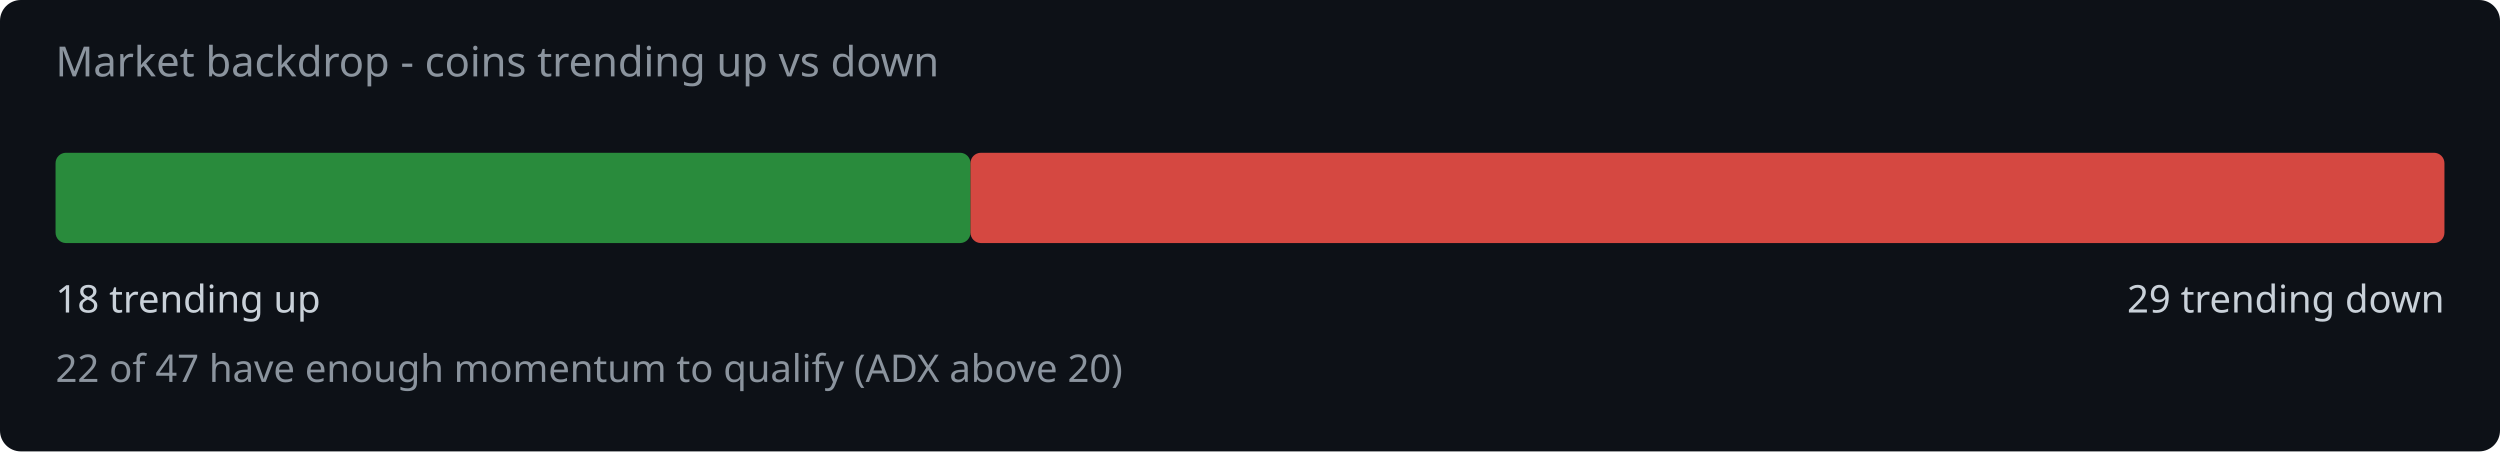
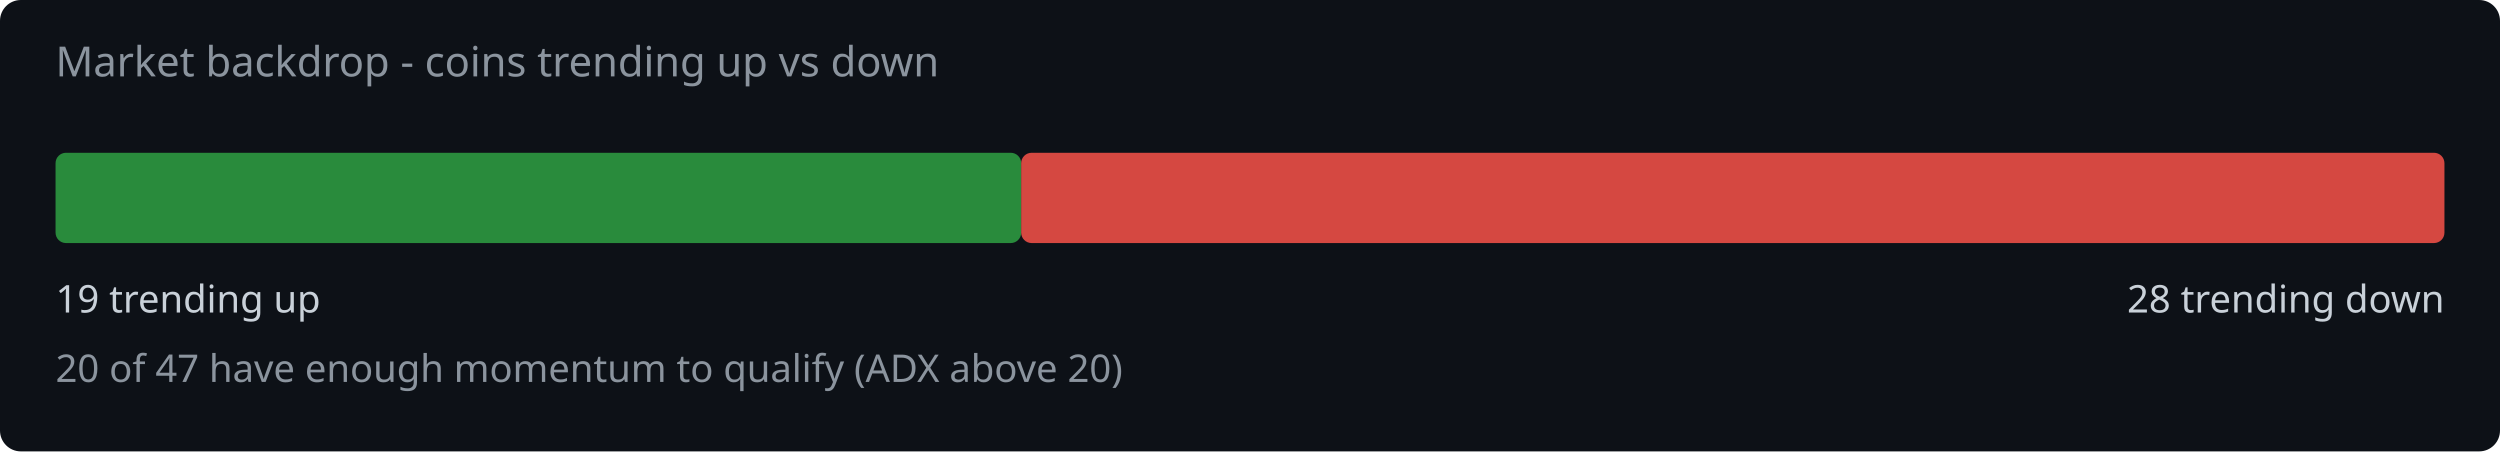
<svg xmlns="http://www.w3.org/2000/svg" width="720" height="130" viewBox="0 0 720 130">
  <rect width="720" height="130" fill="#0d1117" rx="6" />
  <text x="16" y="22" fill="#8b949e" font-family="system-ui,sans-serif" font-size="12">Market backdrop - coins trending up vs down</text>
-   <rect x="16" y="44" width="263.5" height="26" rx="3" fill="#2ea043" opacity="0.85" />
-   <rect x="279.5" y="44" width="424.5" height="26" rx="3" fill="#f85149" opacity="0.85" />
-   <text x="16" y="90" fill="#c9d1d9" font-family="system-ui,sans-serif" font-size="11">18 trending up</text>
-   <text x="704" y="90" fill="#c9d1d9" font-family="system-ui,sans-serif" font-size="11" text-anchor="end">29 trending down</text>
-   <text x="16" y="110" fill="#8b949e" font-family="system-ui,sans-serif" font-size="11">22 of 47 have enough momentum to qualify (ADX above 20)</text>
+   <rect x="16" y="44" width="278.1" height="26" rx="3" fill="#2ea043" opacity="0.85" />
+   <rect x="294.1" y="44" width="409.9" height="26" rx="3" fill="#f85149" opacity="0.85" />
+   <text x="16" y="90" fill="#c9d1d9" font-family="system-ui,sans-serif" font-size="11">19 trending up</text>
+   <text x="704" y="90" fill="#c9d1d9" font-family="system-ui,sans-serif" font-size="11" text-anchor="end">28 trending down</text>
+   <text x="16" y="110" fill="#8b949e" font-family="system-ui,sans-serif" font-size="11">20 of 47 have enough momentum to qualify (ADX above 20)</text>
</svg>
